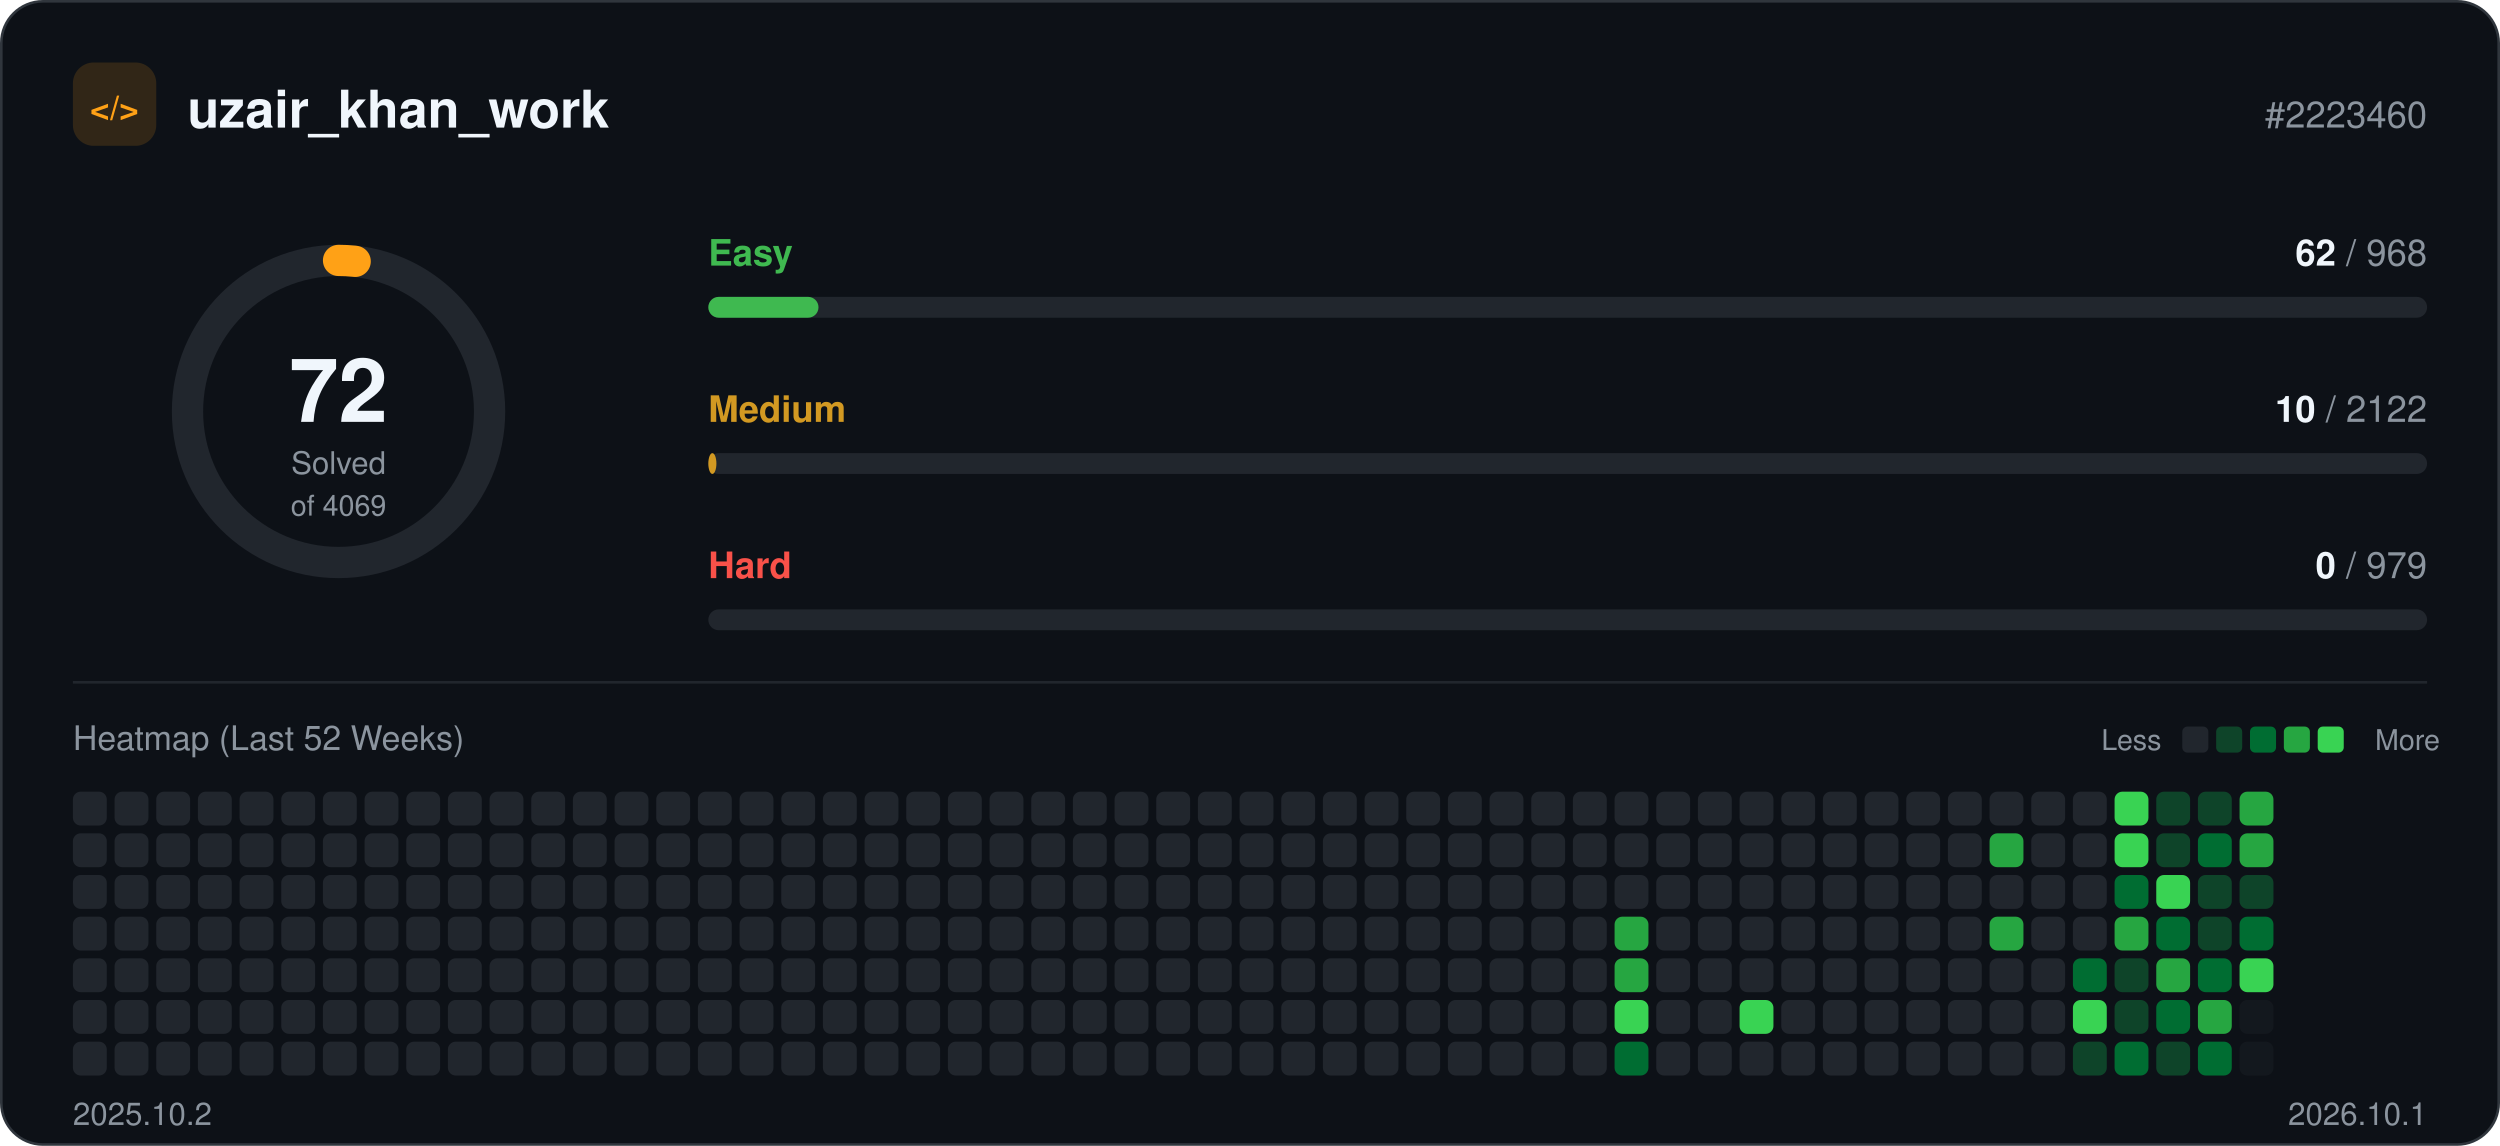
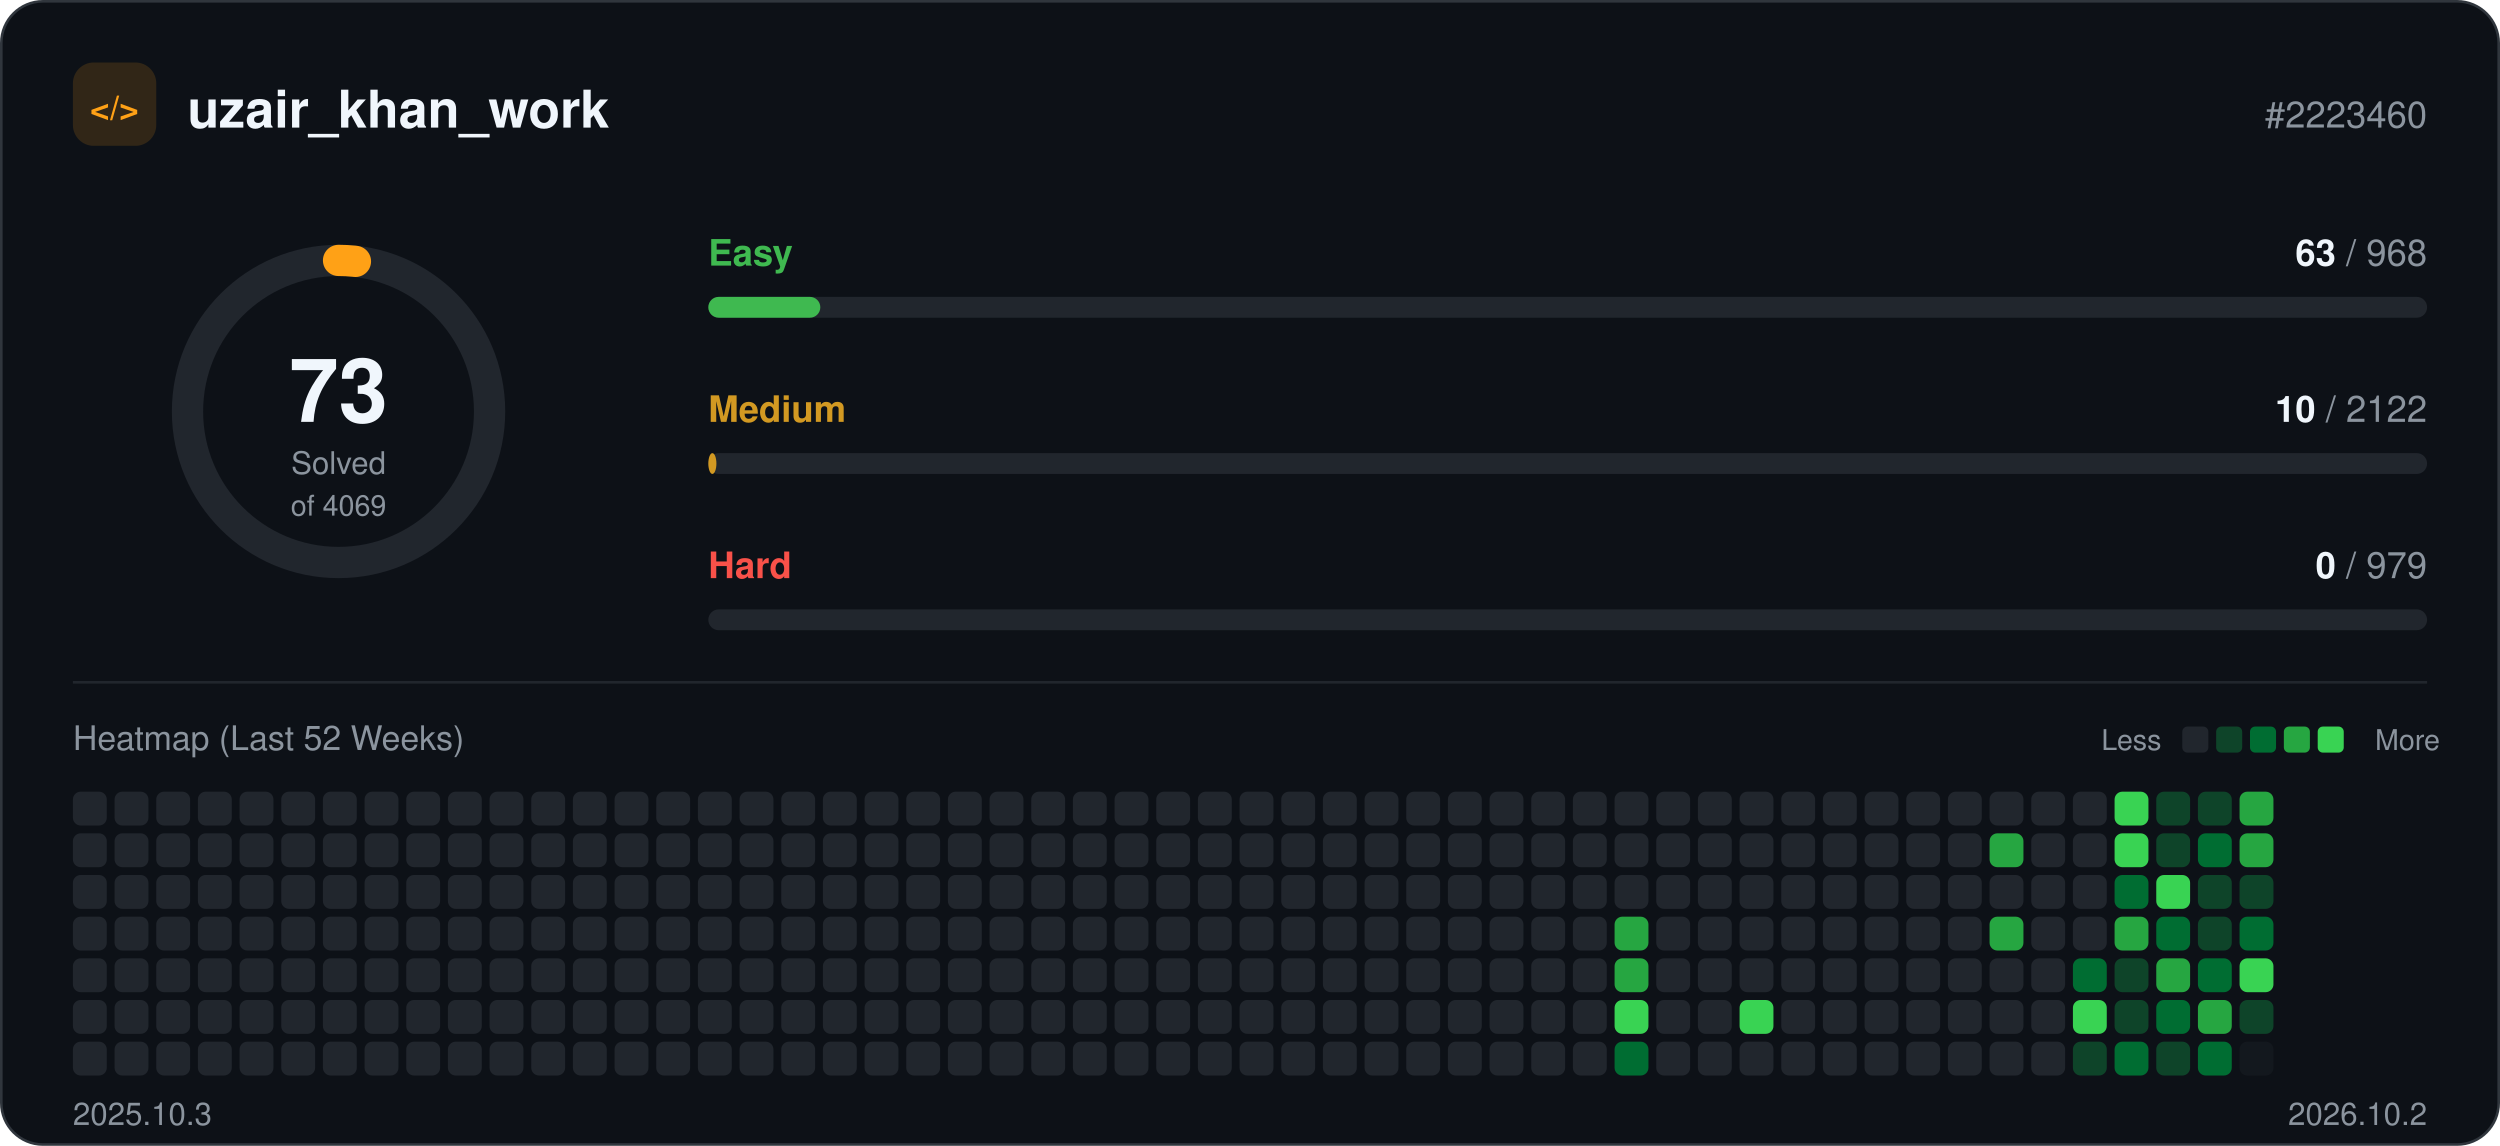
<svg xmlns="http://www.w3.org/2000/svg" width="960" height="440" viewBox="0 0 960 440" role="img">
  <rect x="0.5" y="0.5" width="959" height="439" rx="16" fill="#0d1117" stroke="#30363d" />
  <rect x="28" y="24" width="32" height="32" rx="8" fill="#ffa116" fill-opacity="0.15" />
  <text x="44" y="46" text-anchor="middle" font-family="-apple-system, BlinkMacSystemFont, 'Segoe UI', Helvetica, Arial, sans-serif" font-size="13" font-weight="700" fill="#ffa116">&lt;/&gt;</text>
  <text x="72" y="49" font-family="-apple-system, BlinkMacSystemFont, 'Segoe UI', Helvetica, Arial, sans-serif" font-size="20" font-weight="700" fill="#f0f6fc">uzair_khan_work</text>
  <text x="932" y="49" text-anchor="end" font-family="-apple-system, BlinkMacSystemFont, 'Segoe UI', Helvetica, Arial, sans-serif" font-size="14" fill="#8b949e">#2223460</text>
  <circle cx="130" cy="158" r="58" fill="none" stroke="#21262d" stroke-width="12" />
-   <circle cx="130" cy="158" r="58" fill="none" stroke="#ffa116" stroke-width="12" stroke-linecap="round" stroke-dasharray="6.4 364.4" transform="rotate(-90 130 158)" />
-   <text x="130" y="162" text-anchor="middle" font-family="-apple-system, BlinkMacSystemFont, 'Segoe UI', Helvetica, Arial, sans-serif" font-size="34" font-weight="700" fill="#f0f6fc">72</text>
+   <circle cx="130" cy="158" r="58" fill="none" stroke="#ffa116" stroke-width="12" stroke-linecap="round" stroke-dasharray="6.5 364.4" transform="rotate(-90 130 158)" />
+   <text x="130" y="162" text-anchor="middle" font-family="-apple-system, BlinkMacSystemFont, 'Segoe UI', Helvetica, Arial, sans-serif" font-size="34" font-weight="700" fill="#f0f6fc">73</text>
  <text x="130" y="182" text-anchor="middle" font-family="-apple-system, BlinkMacSystemFont, 'Segoe UI', Helvetica, Arial, sans-serif" font-size="12" fill="#8b949e">Solved</text>
  <text x="130" y="198" text-anchor="middle" font-family="-apple-system, BlinkMacSystemFont, 'Segoe UI', Helvetica, Arial, sans-serif" font-size="11" fill="#8b949e">of 4069</text>
  <text x="272" y="102" font-family="-apple-system, BlinkMacSystemFont, 'Segoe UI', Helvetica, Arial, sans-serif" font-size="14" font-weight="600" fill="#3fb950">Easy</text>
  <text x="932" y="102" text-anchor="end" font-family="-apple-system, BlinkMacSystemFont, 'Segoe UI', Helvetica, Arial, sans-serif" font-size="14" fill="#8b949e">
-     <tspan font-weight="700" fill="#f0f6fc">62</tspan> / 968</text>
+     <tspan font-weight="700" fill="#f0f6fc">63</tspan> / 968</text>
  <rect x="272" y="114" width="660" height="8" rx="4" fill="#21262d" />
-   <rect x="272" y="114" width="42.3" height="8" rx="4" fill="#3fb950" />
+   <rect x="272" y="114" width="43.0" height="8" rx="4" fill="#3fb950" />
  <text x="272" y="162" font-family="-apple-system, BlinkMacSystemFont, 'Segoe UI', Helvetica, Arial, sans-serif" font-size="14" font-weight="600" fill="#d29922">Medium</text>
  <text x="932" y="162" text-anchor="end" font-family="-apple-system, BlinkMacSystemFont, 'Segoe UI', Helvetica, Arial, sans-serif" font-size="14" fill="#8b949e">
    <tspan font-weight="700" fill="#f0f6fc">10</tspan> / 2122</text>
  <rect x="272" y="174" width="660" height="8" rx="4" fill="#21262d" />
  <rect x="272" y="174" width="3.1" height="8" rx="4" fill="#d29922" />
  <text x="272" y="222" font-family="-apple-system, BlinkMacSystemFont, 'Segoe UI', Helvetica, Arial, sans-serif" font-size="14" font-weight="600" fill="#f85149">Hard</text>
  <text x="932" y="222" text-anchor="end" font-family="-apple-system, BlinkMacSystemFont, 'Segoe UI', Helvetica, Arial, sans-serif" font-size="14" fill="#8b949e">
    <tspan font-weight="700" fill="#f0f6fc">0</tspan> / 979</text>
  <rect x="272" y="234" width="660" height="8" rx="4" fill="#21262d" />
  <line x1="28" y1="262" x2="932" y2="262" stroke="#21262d" />
  <text x="28" y="288" font-family="-apple-system, BlinkMacSystemFont, 'Segoe UI', Helvetica, Arial, sans-serif" font-size="13" fill="#8b949e">Heatmap (Last 52 Weeks)</text>
  <text x="830" y="288" text-anchor="end" font-family="-apple-system, BlinkMacSystemFont, 'Segoe UI', Helvetica, Arial, sans-serif" font-size="11" fill="#8b949e">Less</text>
  <rect x="838" y="279" width="10" height="10" rx="2" fill="#21262d" />
  <rect x="851" y="279" width="10" height="10" rx="2" fill="#0e4429" />
  <rect x="864" y="279" width="10" height="10" rx="2" fill="#006d32" />
  <rect x="877" y="279" width="10" height="10" rx="2" fill="#26a641" />
  <rect x="890" y="279" width="10" height="10" rx="2" fill="#39d353" />
  <text x="912" y="288" font-family="-apple-system, BlinkMacSystemFont, 'Segoe UI', Helvetica, Arial, sans-serif" font-size="11" fill="#8b949e">More</text>
  <rect x="28" y="304" width="13" height="13" rx="3" fill="#21262d" />
  <rect x="28" y="320" width="13" height="13" rx="3" fill="#21262d" />
  <rect x="28" y="336" width="13" height="13" rx="3" fill="#21262d" />
  <rect x="28" y="352" width="13" height="13" rx="3" fill="#21262d" />
  <rect x="28" y="368" width="13" height="13" rx="3" fill="#21262d" />
  <rect x="28" y="384" width="13" height="13" rx="3" fill="#21262d" />
  <rect x="28" y="400" width="13" height="13" rx="3" fill="#21262d" />
  <rect x="44" y="304" width="13" height="13" rx="3" fill="#21262d" />
  <rect x="44" y="320" width="13" height="13" rx="3" fill="#21262d" />
  <rect x="44" y="336" width="13" height="13" rx="3" fill="#21262d" />
  <rect x="44" y="352" width="13" height="13" rx="3" fill="#21262d" />
  <rect x="44" y="368" width="13" height="13" rx="3" fill="#21262d" />
  <rect x="44" y="384" width="13" height="13" rx="3" fill="#21262d" />
  <rect x="44" y="400" width="13" height="13" rx="3" fill="#21262d" />
  <rect x="60" y="304" width="13" height="13" rx="3" fill="#21262d" />
  <rect x="60" y="320" width="13" height="13" rx="3" fill="#21262d" />
  <rect x="60" y="336" width="13" height="13" rx="3" fill="#21262d" />
  <rect x="60" y="352" width="13" height="13" rx="3" fill="#21262d" />
  <rect x="60" y="368" width="13" height="13" rx="3" fill="#21262d" />
  <rect x="60" y="384" width="13" height="13" rx="3" fill="#21262d" />
  <rect x="60" y="400" width="13" height="13" rx="3" fill="#21262d" />
  <rect x="76" y="304" width="13" height="13" rx="3" fill="#21262d" />
  <rect x="76" y="320" width="13" height="13" rx="3" fill="#21262d" />
  <rect x="76" y="336" width="13" height="13" rx="3" fill="#21262d" />
  <rect x="76" y="352" width="13" height="13" rx="3" fill="#21262d" />
  <rect x="76" y="368" width="13" height="13" rx="3" fill="#21262d" />
  <rect x="76" y="384" width="13" height="13" rx="3" fill="#21262d" />
  <rect x="76" y="400" width="13" height="13" rx="3" fill="#21262d" />
  <rect x="92" y="304" width="13" height="13" rx="3" fill="#21262d" />
  <rect x="92" y="320" width="13" height="13" rx="3" fill="#21262d" />
  <rect x="92" y="336" width="13" height="13" rx="3" fill="#21262d" />
  <rect x="92" y="352" width="13" height="13" rx="3" fill="#21262d" />
  <rect x="92" y="368" width="13" height="13" rx="3" fill="#21262d" />
  <rect x="92" y="384" width="13" height="13" rx="3" fill="#21262d" />
  <rect x="92" y="400" width="13" height="13" rx="3" fill="#21262d" />
  <rect x="108" y="304" width="13" height="13" rx="3" fill="#21262d" />
  <rect x="108" y="320" width="13" height="13" rx="3" fill="#21262d" />
  <rect x="108" y="336" width="13" height="13" rx="3" fill="#21262d" />
  <rect x="108" y="352" width="13" height="13" rx="3" fill="#21262d" />
  <rect x="108" y="368" width="13" height="13" rx="3" fill="#21262d" />
  <rect x="108" y="384" width="13" height="13" rx="3" fill="#21262d" />
  <rect x="108" y="400" width="13" height="13" rx="3" fill="#21262d" />
  <rect x="124" y="304" width="13" height="13" rx="3" fill="#21262d" />
  <rect x="124" y="320" width="13" height="13" rx="3" fill="#21262d" />
  <rect x="124" y="336" width="13" height="13" rx="3" fill="#21262d" />
  <rect x="124" y="352" width="13" height="13" rx="3" fill="#21262d" />
  <rect x="124" y="368" width="13" height="13" rx="3" fill="#21262d" />
  <rect x="124" y="384" width="13" height="13" rx="3" fill="#21262d" />
  <rect x="124" y="400" width="13" height="13" rx="3" fill="#21262d" />
  <rect x="140" y="304" width="13" height="13" rx="3" fill="#21262d" />
  <rect x="140" y="320" width="13" height="13" rx="3" fill="#21262d" />
  <rect x="140" y="336" width="13" height="13" rx="3" fill="#21262d" />
  <rect x="140" y="352" width="13" height="13" rx="3" fill="#21262d" />
  <rect x="140" y="368" width="13" height="13" rx="3" fill="#21262d" />
  <rect x="140" y="384" width="13" height="13" rx="3" fill="#21262d" />
  <rect x="140" y="400" width="13" height="13" rx="3" fill="#21262d" />
  <rect x="156" y="304" width="13" height="13" rx="3" fill="#21262d" />
  <rect x="156" y="320" width="13" height="13" rx="3" fill="#21262d" />
  <rect x="156" y="336" width="13" height="13" rx="3" fill="#21262d" />
  <rect x="156" y="352" width="13" height="13" rx="3" fill="#21262d" />
  <rect x="156" y="368" width="13" height="13" rx="3" fill="#21262d" />
  <rect x="156" y="384" width="13" height="13" rx="3" fill="#21262d" />
  <rect x="156" y="400" width="13" height="13" rx="3" fill="#21262d" />
  <rect x="172" y="304" width="13" height="13" rx="3" fill="#21262d" />
  <rect x="172" y="320" width="13" height="13" rx="3" fill="#21262d" />
  <rect x="172" y="336" width="13" height="13" rx="3" fill="#21262d" />
  <rect x="172" y="352" width="13" height="13" rx="3" fill="#21262d" />
  <rect x="172" y="368" width="13" height="13" rx="3" fill="#21262d" />
  <rect x="172" y="384" width="13" height="13" rx="3" fill="#21262d" />
  <rect x="172" y="400" width="13" height="13" rx="3" fill="#21262d" />
  <rect x="188" y="304" width="13" height="13" rx="3" fill="#21262d" />
  <rect x="188" y="320" width="13" height="13" rx="3" fill="#21262d" />
  <rect x="188" y="336" width="13" height="13" rx="3" fill="#21262d" />
  <rect x="188" y="352" width="13" height="13" rx="3" fill="#21262d" />
  <rect x="188" y="368" width="13" height="13" rx="3" fill="#21262d" />
  <rect x="188" y="384" width="13" height="13" rx="3" fill="#21262d" />
  <rect x="188" y="400" width="13" height="13" rx="3" fill="#21262d" />
  <rect x="204" y="304" width="13" height="13" rx="3" fill="#21262d" />
  <rect x="204" y="320" width="13" height="13" rx="3" fill="#21262d" />
  <rect x="204" y="336" width="13" height="13" rx="3" fill="#21262d" />
  <rect x="204" y="352" width="13" height="13" rx="3" fill="#21262d" />
  <rect x="204" y="368" width="13" height="13" rx="3" fill="#21262d" />
  <rect x="204" y="384" width="13" height="13" rx="3" fill="#21262d" />
  <rect x="204" y="400" width="13" height="13" rx="3" fill="#21262d" />
  <rect x="220" y="304" width="13" height="13" rx="3" fill="#21262d" />
  <rect x="220" y="320" width="13" height="13" rx="3" fill="#21262d" />
  <rect x="220" y="336" width="13" height="13" rx="3" fill="#21262d" />
  <rect x="220" y="352" width="13" height="13" rx="3" fill="#21262d" />
  <rect x="220" y="368" width="13" height="13" rx="3" fill="#21262d" />
  <rect x="220" y="384" width="13" height="13" rx="3" fill="#21262d" />
  <rect x="220" y="400" width="13" height="13" rx="3" fill="#21262d" />
  <rect x="236" y="304" width="13" height="13" rx="3" fill="#21262d" />
  <rect x="236" y="320" width="13" height="13" rx="3" fill="#21262d" />
  <rect x="236" y="336" width="13" height="13" rx="3" fill="#21262d" />
  <rect x="236" y="352" width="13" height="13" rx="3" fill="#21262d" />
  <rect x="236" y="368" width="13" height="13" rx="3" fill="#21262d" />
  <rect x="236" y="384" width="13" height="13" rx="3" fill="#21262d" />
  <rect x="236" y="400" width="13" height="13" rx="3" fill="#21262d" />
  <rect x="252" y="304" width="13" height="13" rx="3" fill="#21262d" />
  <rect x="252" y="320" width="13" height="13" rx="3" fill="#21262d" />
  <rect x="252" y="336" width="13" height="13" rx="3" fill="#21262d" />
  <rect x="252" y="352" width="13" height="13" rx="3" fill="#21262d" />
  <rect x="252" y="368" width="13" height="13" rx="3" fill="#21262d" />
  <rect x="252" y="384" width="13" height="13" rx="3" fill="#21262d" />
  <rect x="252" y="400" width="13" height="13" rx="3" fill="#21262d" />
  <rect x="268" y="304" width="13" height="13" rx="3" fill="#21262d" />
  <rect x="268" y="320" width="13" height="13" rx="3" fill="#21262d" />
  <rect x="268" y="336" width="13" height="13" rx="3" fill="#21262d" />
  <rect x="268" y="352" width="13" height="13" rx="3" fill="#21262d" />
  <rect x="268" y="368" width="13" height="13" rx="3" fill="#21262d" />
  <rect x="268" y="384" width="13" height="13" rx="3" fill="#21262d" />
  <rect x="268" y="400" width="13" height="13" rx="3" fill="#21262d" />
  <rect x="284" y="304" width="13" height="13" rx="3" fill="#21262d" />
  <rect x="284" y="320" width="13" height="13" rx="3" fill="#21262d" />
  <rect x="284" y="336" width="13" height="13" rx="3" fill="#21262d" />
  <rect x="284" y="352" width="13" height="13" rx="3" fill="#21262d" />
  <rect x="284" y="368" width="13" height="13" rx="3" fill="#21262d" />
  <rect x="284" y="384" width="13" height="13" rx="3" fill="#21262d" />
  <rect x="284" y="400" width="13" height="13" rx="3" fill="#21262d" />
  <rect x="300" y="304" width="13" height="13" rx="3" fill="#21262d" />
  <rect x="300" y="320" width="13" height="13" rx="3" fill="#21262d" />
  <rect x="300" y="336" width="13" height="13" rx="3" fill="#21262d" />
  <rect x="300" y="352" width="13" height="13" rx="3" fill="#21262d" />
  <rect x="300" y="368" width="13" height="13" rx="3" fill="#21262d" />
  <rect x="300" y="384" width="13" height="13" rx="3" fill="#21262d" />
  <rect x="300" y="400" width="13" height="13" rx="3" fill="#21262d" />
  <rect x="316" y="304" width="13" height="13" rx="3" fill="#21262d" />
  <rect x="316" y="320" width="13" height="13" rx="3" fill="#21262d" />
  <rect x="316" y="336" width="13" height="13" rx="3" fill="#21262d" />
  <rect x="316" y="352" width="13" height="13" rx="3" fill="#21262d" />
  <rect x="316" y="368" width="13" height="13" rx="3" fill="#21262d" />
  <rect x="316" y="384" width="13" height="13" rx="3" fill="#21262d" />
  <rect x="316" y="400" width="13" height="13" rx="3" fill="#21262d" />
  <rect x="332" y="304" width="13" height="13" rx="3" fill="#21262d" />
  <rect x="332" y="320" width="13" height="13" rx="3" fill="#21262d" />
  <rect x="332" y="336" width="13" height="13" rx="3" fill="#21262d" />
  <rect x="332" y="352" width="13" height="13" rx="3" fill="#21262d" />
  <rect x="332" y="368" width="13" height="13" rx="3" fill="#21262d" />
  <rect x="332" y="384" width="13" height="13" rx="3" fill="#21262d" />
  <rect x="332" y="400" width="13" height="13" rx="3" fill="#21262d" />
  <rect x="348" y="304" width="13" height="13" rx="3" fill="#21262d" />
  <rect x="348" y="320" width="13" height="13" rx="3" fill="#21262d" />
  <rect x="348" y="336" width="13" height="13" rx="3" fill="#21262d" />
  <rect x="348" y="352" width="13" height="13" rx="3" fill="#21262d" />
  <rect x="348" y="368" width="13" height="13" rx="3" fill="#21262d" />
  <rect x="348" y="384" width="13" height="13" rx="3" fill="#21262d" />
  <rect x="348" y="400" width="13" height="13" rx="3" fill="#21262d" />
  <rect x="364" y="304" width="13" height="13" rx="3" fill="#21262d" />
  <rect x="364" y="320" width="13" height="13" rx="3" fill="#21262d" />
  <rect x="364" y="336" width="13" height="13" rx="3" fill="#21262d" />
  <rect x="364" y="352" width="13" height="13" rx="3" fill="#21262d" />
  <rect x="364" y="368" width="13" height="13" rx="3" fill="#21262d" />
  <rect x="364" y="384" width="13" height="13" rx="3" fill="#21262d" />
  <rect x="364" y="400" width="13" height="13" rx="3" fill="#21262d" />
  <rect x="380" y="304" width="13" height="13" rx="3" fill="#21262d" />
  <rect x="380" y="320" width="13" height="13" rx="3" fill="#21262d" />
  <rect x="380" y="336" width="13" height="13" rx="3" fill="#21262d" />
  <rect x="380" y="352" width="13" height="13" rx="3" fill="#21262d" />
  <rect x="380" y="368" width="13" height="13" rx="3" fill="#21262d" />
  <rect x="380" y="384" width="13" height="13" rx="3" fill="#21262d" />
  <rect x="380" y="400" width="13" height="13" rx="3" fill="#21262d" />
  <rect x="396" y="304" width="13" height="13" rx="3" fill="#21262d" />
  <rect x="396" y="320" width="13" height="13" rx="3" fill="#21262d" />
  <rect x="396" y="336" width="13" height="13" rx="3" fill="#21262d" />
  <rect x="396" y="352" width="13" height="13" rx="3" fill="#21262d" />
  <rect x="396" y="368" width="13" height="13" rx="3" fill="#21262d" />
  <rect x="396" y="384" width="13" height="13" rx="3" fill="#21262d" />
  <rect x="396" y="400" width="13" height="13" rx="3" fill="#21262d" />
  <rect x="412" y="304" width="13" height="13" rx="3" fill="#21262d" />
  <rect x="412" y="320" width="13" height="13" rx="3" fill="#21262d" />
  <rect x="412" y="336" width="13" height="13" rx="3" fill="#21262d" />
  <rect x="412" y="352" width="13" height="13" rx="3" fill="#21262d" />
  <rect x="412" y="368" width="13" height="13" rx="3" fill="#21262d" />
  <rect x="412" y="384" width="13" height="13" rx="3" fill="#21262d" />
  <rect x="412" y="400" width="13" height="13" rx="3" fill="#21262d" />
  <rect x="428" y="304" width="13" height="13" rx="3" fill="#21262d" />
  <rect x="428" y="320" width="13" height="13" rx="3" fill="#21262d" />
  <rect x="428" y="336" width="13" height="13" rx="3" fill="#21262d" />
  <rect x="428" y="352" width="13" height="13" rx="3" fill="#21262d" />
  <rect x="428" y="368" width="13" height="13" rx="3" fill="#21262d" />
  <rect x="428" y="384" width="13" height="13" rx="3" fill="#21262d" />
  <rect x="428" y="400" width="13" height="13" rx="3" fill="#21262d" />
  <rect x="444" y="304" width="13" height="13" rx="3" fill="#21262d" />
  <rect x="444" y="320" width="13" height="13" rx="3" fill="#21262d" />
  <rect x="444" y="336" width="13" height="13" rx="3" fill="#21262d" />
  <rect x="444" y="352" width="13" height="13" rx="3" fill="#21262d" />
  <rect x="444" y="368" width="13" height="13" rx="3" fill="#21262d" />
  <rect x="444" y="384" width="13" height="13" rx="3" fill="#21262d" />
  <rect x="444" y="400" width="13" height="13" rx="3" fill="#21262d" />
  <rect x="460" y="304" width="13" height="13" rx="3" fill="#21262d" />
  <rect x="460" y="320" width="13" height="13" rx="3" fill="#21262d" />
  <rect x="460" y="336" width="13" height="13" rx="3" fill="#21262d" />
  <rect x="460" y="352" width="13" height="13" rx="3" fill="#21262d" />
  <rect x="460" y="368" width="13" height="13" rx="3" fill="#21262d" />
  <rect x="460" y="384" width="13" height="13" rx="3" fill="#21262d" />
  <rect x="460" y="400" width="13" height="13" rx="3" fill="#21262d" />
  <rect x="476" y="304" width="13" height="13" rx="3" fill="#21262d" />
  <rect x="476" y="320" width="13" height="13" rx="3" fill="#21262d" />
  <rect x="476" y="336" width="13" height="13" rx="3" fill="#21262d" />
  <rect x="476" y="352" width="13" height="13" rx="3" fill="#21262d" />
  <rect x="476" y="368" width="13" height="13" rx="3" fill="#21262d" />
  <rect x="476" y="384" width="13" height="13" rx="3" fill="#21262d" />
  <rect x="476" y="400" width="13" height="13" rx="3" fill="#21262d" />
  <rect x="492" y="304" width="13" height="13" rx="3" fill="#21262d" />
  <rect x="492" y="320" width="13" height="13" rx="3" fill="#21262d" />
  <rect x="492" y="336" width="13" height="13" rx="3" fill="#21262d" />
  <rect x="492" y="352" width="13" height="13" rx="3" fill="#21262d" />
  <rect x="492" y="368" width="13" height="13" rx="3" fill="#21262d" />
  <rect x="492" y="384" width="13" height="13" rx="3" fill="#21262d" />
  <rect x="492" y="400" width="13" height="13" rx="3" fill="#21262d" />
  <rect x="508" y="304" width="13" height="13" rx="3" fill="#21262d" />
  <rect x="508" y="320" width="13" height="13" rx="3" fill="#21262d" />
  <rect x="508" y="336" width="13" height="13" rx="3" fill="#21262d" />
  <rect x="508" y="352" width="13" height="13" rx="3" fill="#21262d" />
  <rect x="508" y="368" width="13" height="13" rx="3" fill="#21262d" />
  <rect x="508" y="384" width="13" height="13" rx="3" fill="#21262d" />
  <rect x="508" y="400" width="13" height="13" rx="3" fill="#21262d" />
  <rect x="524" y="304" width="13" height="13" rx="3" fill="#21262d" />
  <rect x="524" y="320" width="13" height="13" rx="3" fill="#21262d" />
  <rect x="524" y="336" width="13" height="13" rx="3" fill="#21262d" />
  <rect x="524" y="352" width="13" height="13" rx="3" fill="#21262d" />
  <rect x="524" y="368" width="13" height="13" rx="3" fill="#21262d" />
  <rect x="524" y="384" width="13" height="13" rx="3" fill="#21262d" />
  <rect x="524" y="400" width="13" height="13" rx="3" fill="#21262d" />
  <rect x="540" y="304" width="13" height="13" rx="3" fill="#21262d" />
  <rect x="540" y="320" width="13" height="13" rx="3" fill="#21262d" />
  <rect x="540" y="336" width="13" height="13" rx="3" fill="#21262d" />
  <rect x="540" y="352" width="13" height="13" rx="3" fill="#21262d" />
  <rect x="540" y="368" width="13" height="13" rx="3" fill="#21262d" />
  <rect x="540" y="384" width="13" height="13" rx="3" fill="#21262d" />
  <rect x="540" y="400" width="13" height="13" rx="3" fill="#21262d" />
  <rect x="556" y="304" width="13" height="13" rx="3" fill="#21262d" />
  <rect x="556" y="320" width="13" height="13" rx="3" fill="#21262d" />
  <rect x="556" y="336" width="13" height="13" rx="3" fill="#21262d" />
  <rect x="556" y="352" width="13" height="13" rx="3" fill="#21262d" />
  <rect x="556" y="368" width="13" height="13" rx="3" fill="#21262d" />
  <rect x="556" y="384" width="13" height="13" rx="3" fill="#21262d" />
  <rect x="556" y="400" width="13" height="13" rx="3" fill="#21262d" />
  <rect x="572" y="304" width="13" height="13" rx="3" fill="#21262d" />
  <rect x="572" y="320" width="13" height="13" rx="3" fill="#21262d" />
  <rect x="572" y="336" width="13" height="13" rx="3" fill="#21262d" />
  <rect x="572" y="352" width="13" height="13" rx="3" fill="#21262d" />
  <rect x="572" y="368" width="13" height="13" rx="3" fill="#21262d" />
  <rect x="572" y="384" width="13" height="13" rx="3" fill="#21262d" />
  <rect x="572" y="400" width="13" height="13" rx="3" fill="#21262d" />
  <rect x="588" y="304" width="13" height="13" rx="3" fill="#21262d" />
  <rect x="588" y="320" width="13" height="13" rx="3" fill="#21262d" />
  <rect x="588" y="336" width="13" height="13" rx="3" fill="#21262d" />
  <rect x="588" y="352" width="13" height="13" rx="3" fill="#21262d" />
  <rect x="588" y="368" width="13" height="13" rx="3" fill="#21262d" />
  <rect x="588" y="384" width="13" height="13" rx="3" fill="#21262d" />
  <rect x="588" y="400" width="13" height="13" rx="3" fill="#21262d" />
  <rect x="604" y="304" width="13" height="13" rx="3" fill="#21262d" />
  <rect x="604" y="320" width="13" height="13" rx="3" fill="#21262d" />
  <rect x="604" y="336" width="13" height="13" rx="3" fill="#21262d" />
  <rect x="604" y="352" width="13" height="13" rx="3" fill="#21262d" />
  <rect x="604" y="368" width="13" height="13" rx="3" fill="#21262d" />
  <rect x="604" y="384" width="13" height="13" rx="3" fill="#21262d" />
  <rect x="604" y="400" width="13" height="13" rx="3" fill="#21262d" />
  <rect x="620" y="304" width="13" height="13" rx="3" fill="#21262d" />
  <rect x="620" y="320" width="13" height="13" rx="3" fill="#21262d" />
  <rect x="620" y="336" width="13" height="13" rx="3" fill="#21262d" />
  <rect x="620" y="352" width="13" height="13" rx="3" fill="#26a641" />
  <rect x="620" y="368" width="13" height="13" rx="3" fill="#26a641" />
  <rect x="620" y="384" width="13" height="13" rx="3" fill="#39d353" />
  <rect x="620" y="400" width="13" height="13" rx="3" fill="#006d32" />
  <rect x="636" y="304" width="13" height="13" rx="3" fill="#21262d" />
  <rect x="636" y="320" width="13" height="13" rx="3" fill="#21262d" />
  <rect x="636" y="336" width="13" height="13" rx="3" fill="#21262d" />
  <rect x="636" y="352" width="13" height="13" rx="3" fill="#21262d" />
  <rect x="636" y="368" width="13" height="13" rx="3" fill="#21262d" />
  <rect x="636" y="384" width="13" height="13" rx="3" fill="#21262d" />
  <rect x="636" y="400" width="13" height="13" rx="3" fill="#21262d" />
  <rect x="652" y="304" width="13" height="13" rx="3" fill="#21262d" />
  <rect x="652" y="320" width="13" height="13" rx="3" fill="#21262d" />
  <rect x="652" y="336" width="13" height="13" rx="3" fill="#21262d" />
  <rect x="652" y="352" width="13" height="13" rx="3" fill="#21262d" />
  <rect x="652" y="368" width="13" height="13" rx="3" fill="#21262d" />
  <rect x="652" y="384" width="13" height="13" rx="3" fill="#21262d" />
  <rect x="652" y="400" width="13" height="13" rx="3" fill="#21262d" />
  <rect x="668" y="304" width="13" height="13" rx="3" fill="#21262d" />
  <rect x="668" y="320" width="13" height="13" rx="3" fill="#21262d" />
  <rect x="668" y="336" width="13" height="13" rx="3" fill="#21262d" />
  <rect x="668" y="352" width="13" height="13" rx="3" fill="#21262d" />
  <rect x="668" y="368" width="13" height="13" rx="3" fill="#21262d" />
  <rect x="668" y="384" width="13" height="13" rx="3" fill="#39d353" />
  <rect x="668" y="400" width="13" height="13" rx="3" fill="#21262d" />
  <rect x="684" y="304" width="13" height="13" rx="3" fill="#21262d" />
  <rect x="684" y="320" width="13" height="13" rx="3" fill="#21262d" />
  <rect x="684" y="336" width="13" height="13" rx="3" fill="#21262d" />
  <rect x="684" y="352" width="13" height="13" rx="3" fill="#21262d" />
  <rect x="684" y="368" width="13" height="13" rx="3" fill="#21262d" />
  <rect x="684" y="384" width="13" height="13" rx="3" fill="#21262d" />
  <rect x="684" y="400" width="13" height="13" rx="3" fill="#21262d" />
  <rect x="700" y="304" width="13" height="13" rx="3" fill="#21262d" />
  <rect x="700" y="320" width="13" height="13" rx="3" fill="#21262d" />
  <rect x="700" y="336" width="13" height="13" rx="3" fill="#21262d" />
  <rect x="700" y="352" width="13" height="13" rx="3" fill="#21262d" />
  <rect x="700" y="368" width="13" height="13" rx="3" fill="#21262d" />
  <rect x="700" y="384" width="13" height="13" rx="3" fill="#21262d" />
  <rect x="700" y="400" width="13" height="13" rx="3" fill="#21262d" />
  <rect x="716" y="304" width="13" height="13" rx="3" fill="#21262d" />
  <rect x="716" y="320" width="13" height="13" rx="3" fill="#21262d" />
  <rect x="716" y="336" width="13" height="13" rx="3" fill="#21262d" />
  <rect x="716" y="352" width="13" height="13" rx="3" fill="#21262d" />
  <rect x="716" y="368" width="13" height="13" rx="3" fill="#21262d" />
  <rect x="716" y="384" width="13" height="13" rx="3" fill="#21262d" />
  <rect x="716" y="400" width="13" height="13" rx="3" fill="#21262d" />
  <rect x="732" y="304" width="13" height="13" rx="3" fill="#21262d" />
  <rect x="732" y="320" width="13" height="13" rx="3" fill="#21262d" />
  <rect x="732" y="336" width="13" height="13" rx="3" fill="#21262d" />
  <rect x="732" y="352" width="13" height="13" rx="3" fill="#21262d" />
  <rect x="732" y="368" width="13" height="13" rx="3" fill="#21262d" />
  <rect x="732" y="384" width="13" height="13" rx="3" fill="#21262d" />
  <rect x="732" y="400" width="13" height="13" rx="3" fill="#21262d" />
  <rect x="748" y="304" width="13" height="13" rx="3" fill="#21262d" />
  <rect x="748" y="320" width="13" height="13" rx="3" fill="#21262d" />
  <rect x="748" y="336" width="13" height="13" rx="3" fill="#21262d" />
  <rect x="748" y="352" width="13" height="13" rx="3" fill="#21262d" />
  <rect x="748" y="368" width="13" height="13" rx="3" fill="#21262d" />
  <rect x="748" y="384" width="13" height="13" rx="3" fill="#21262d" />
  <rect x="748" y="400" width="13" height="13" rx="3" fill="#21262d" />
  <rect x="764" y="304" width="13" height="13" rx="3" fill="#21262d" />
  <rect x="764" y="320" width="13" height="13" rx="3" fill="#26a641" />
  <rect x="764" y="336" width="13" height="13" rx="3" fill="#21262d" />
  <rect x="764" y="352" width="13" height="13" rx="3" fill="#26a641" />
  <rect x="764" y="368" width="13" height="13" rx="3" fill="#21262d" />
  <rect x="764" y="384" width="13" height="13" rx="3" fill="#21262d" />
  <rect x="764" y="400" width="13" height="13" rx="3" fill="#21262d" />
  <rect x="780" y="304" width="13" height="13" rx="3" fill="#21262d" />
  <rect x="780" y="320" width="13" height="13" rx="3" fill="#21262d" />
  <rect x="780" y="336" width="13" height="13" rx="3" fill="#21262d" />
  <rect x="780" y="352" width="13" height="13" rx="3" fill="#21262d" />
  <rect x="780" y="368" width="13" height="13" rx="3" fill="#21262d" />
  <rect x="780" y="384" width="13" height="13" rx="3" fill="#21262d" />
  <rect x="780" y="400" width="13" height="13" rx="3" fill="#21262d" />
  <rect x="796" y="304" width="13" height="13" rx="3" fill="#21262d" />
  <rect x="796" y="320" width="13" height="13" rx="3" fill="#21262d" />
  <rect x="796" y="336" width="13" height="13" rx="3" fill="#21262d" />
  <rect x="796" y="352" width="13" height="13" rx="3" fill="#21262d" />
  <rect x="796" y="368" width="13" height="13" rx="3" fill="#006d32" />
  <rect x="796" y="384" width="13" height="13" rx="3" fill="#39d353" />
  <rect x="796" y="400" width="13" height="13" rx="3" fill="#0e4429" />
  <rect x="812" y="304" width="13" height="13" rx="3" fill="#39d353" />
  <rect x="812" y="320" width="13" height="13" rx="3" fill="#39d353" />
  <rect x="812" y="336" width="13" height="13" rx="3" fill="#006d32" />
  <rect x="812" y="352" width="13" height="13" rx="3" fill="#26a641" />
  <rect x="812" y="368" width="13" height="13" rx="3" fill="#0e4429" />
  <rect x="812" y="384" width="13" height="13" rx="3" fill="#0e4429" />
  <rect x="812" y="400" width="13" height="13" rx="3" fill="#006d32" />
  <rect x="828" y="304" width="13" height="13" rx="3" fill="#0e4429" />
  <rect x="828" y="320" width="13" height="13" rx="3" fill="#0e4429" />
  <rect x="828" y="336" width="13" height="13" rx="3" fill="#39d353" />
  <rect x="828" y="352" width="13" height="13" rx="3" fill="#006d32" />
  <rect x="828" y="368" width="13" height="13" rx="3" fill="#26a641" />
  <rect x="828" y="384" width="13" height="13" rx="3" fill="#006d32" />
  <rect x="828" y="400" width="13" height="13" rx="3" fill="#0e4429" />
  <rect x="844" y="304" width="13" height="13" rx="3" fill="#0e4429" />
  <rect x="844" y="320" width="13" height="13" rx="3" fill="#006d32" />
  <rect x="844" y="336" width="13" height="13" rx="3" fill="#0e4429" />
  <rect x="844" y="352" width="13" height="13" rx="3" fill="#0e4429" />
  <rect x="844" y="368" width="13" height="13" rx="3" fill="#006d32" />
  <rect x="844" y="384" width="13" height="13" rx="3" fill="#26a641" />
  <rect x="844" y="400" width="13" height="13" rx="3" fill="#006d32" />
  <rect x="860" y="304" width="13" height="13" rx="3" fill="#26a641" />
  <rect x="860" y="320" width="13" height="13" rx="3" fill="#26a641" />
  <rect x="860" y="336" width="13" height="13" rx="3" fill="#0e4429" />
  <rect x="860" y="352" width="13" height="13" rx="3" fill="#006d32" />
  <rect x="860" y="368" width="13" height="13" rx="3" fill="#39d353" />
-   <rect x="860" y="384" width="13" height="13" rx="3" fill="#21262d" fill-opacity="0.35" />
+   <rect x="860" y="384" width="13" height="13" rx="3" fill="#0e4429" />
  <rect x="860" y="400" width="13" height="13" rx="3" fill="#21262d" fill-opacity="0.35" />
-   <text x="28" y="432" font-family="-apple-system, BlinkMacSystemFont, 'Segoe UI', Helvetica, Arial, sans-serif" font-size="12" fill="#8b949e">2025.10.2</text>
-   <text x="932" y="432" text-anchor="end" font-family="-apple-system, BlinkMacSystemFont, 'Segoe UI', Helvetica, Arial, sans-serif" font-size="12" fill="#8b949e">2026.10.1</text>
+   <text x="28" y="432" font-family="-apple-system, BlinkMacSystemFont, 'Segoe UI', Helvetica, Arial, sans-serif" font-size="12" fill="#8b949e">2025.10.3</text>
+   <text x="932" y="432" text-anchor="end" font-family="-apple-system, BlinkMacSystemFont, 'Segoe UI', Helvetica, Arial, sans-serif" font-size="12" fill="#8b949e">2026.10.2</text>
</svg>
